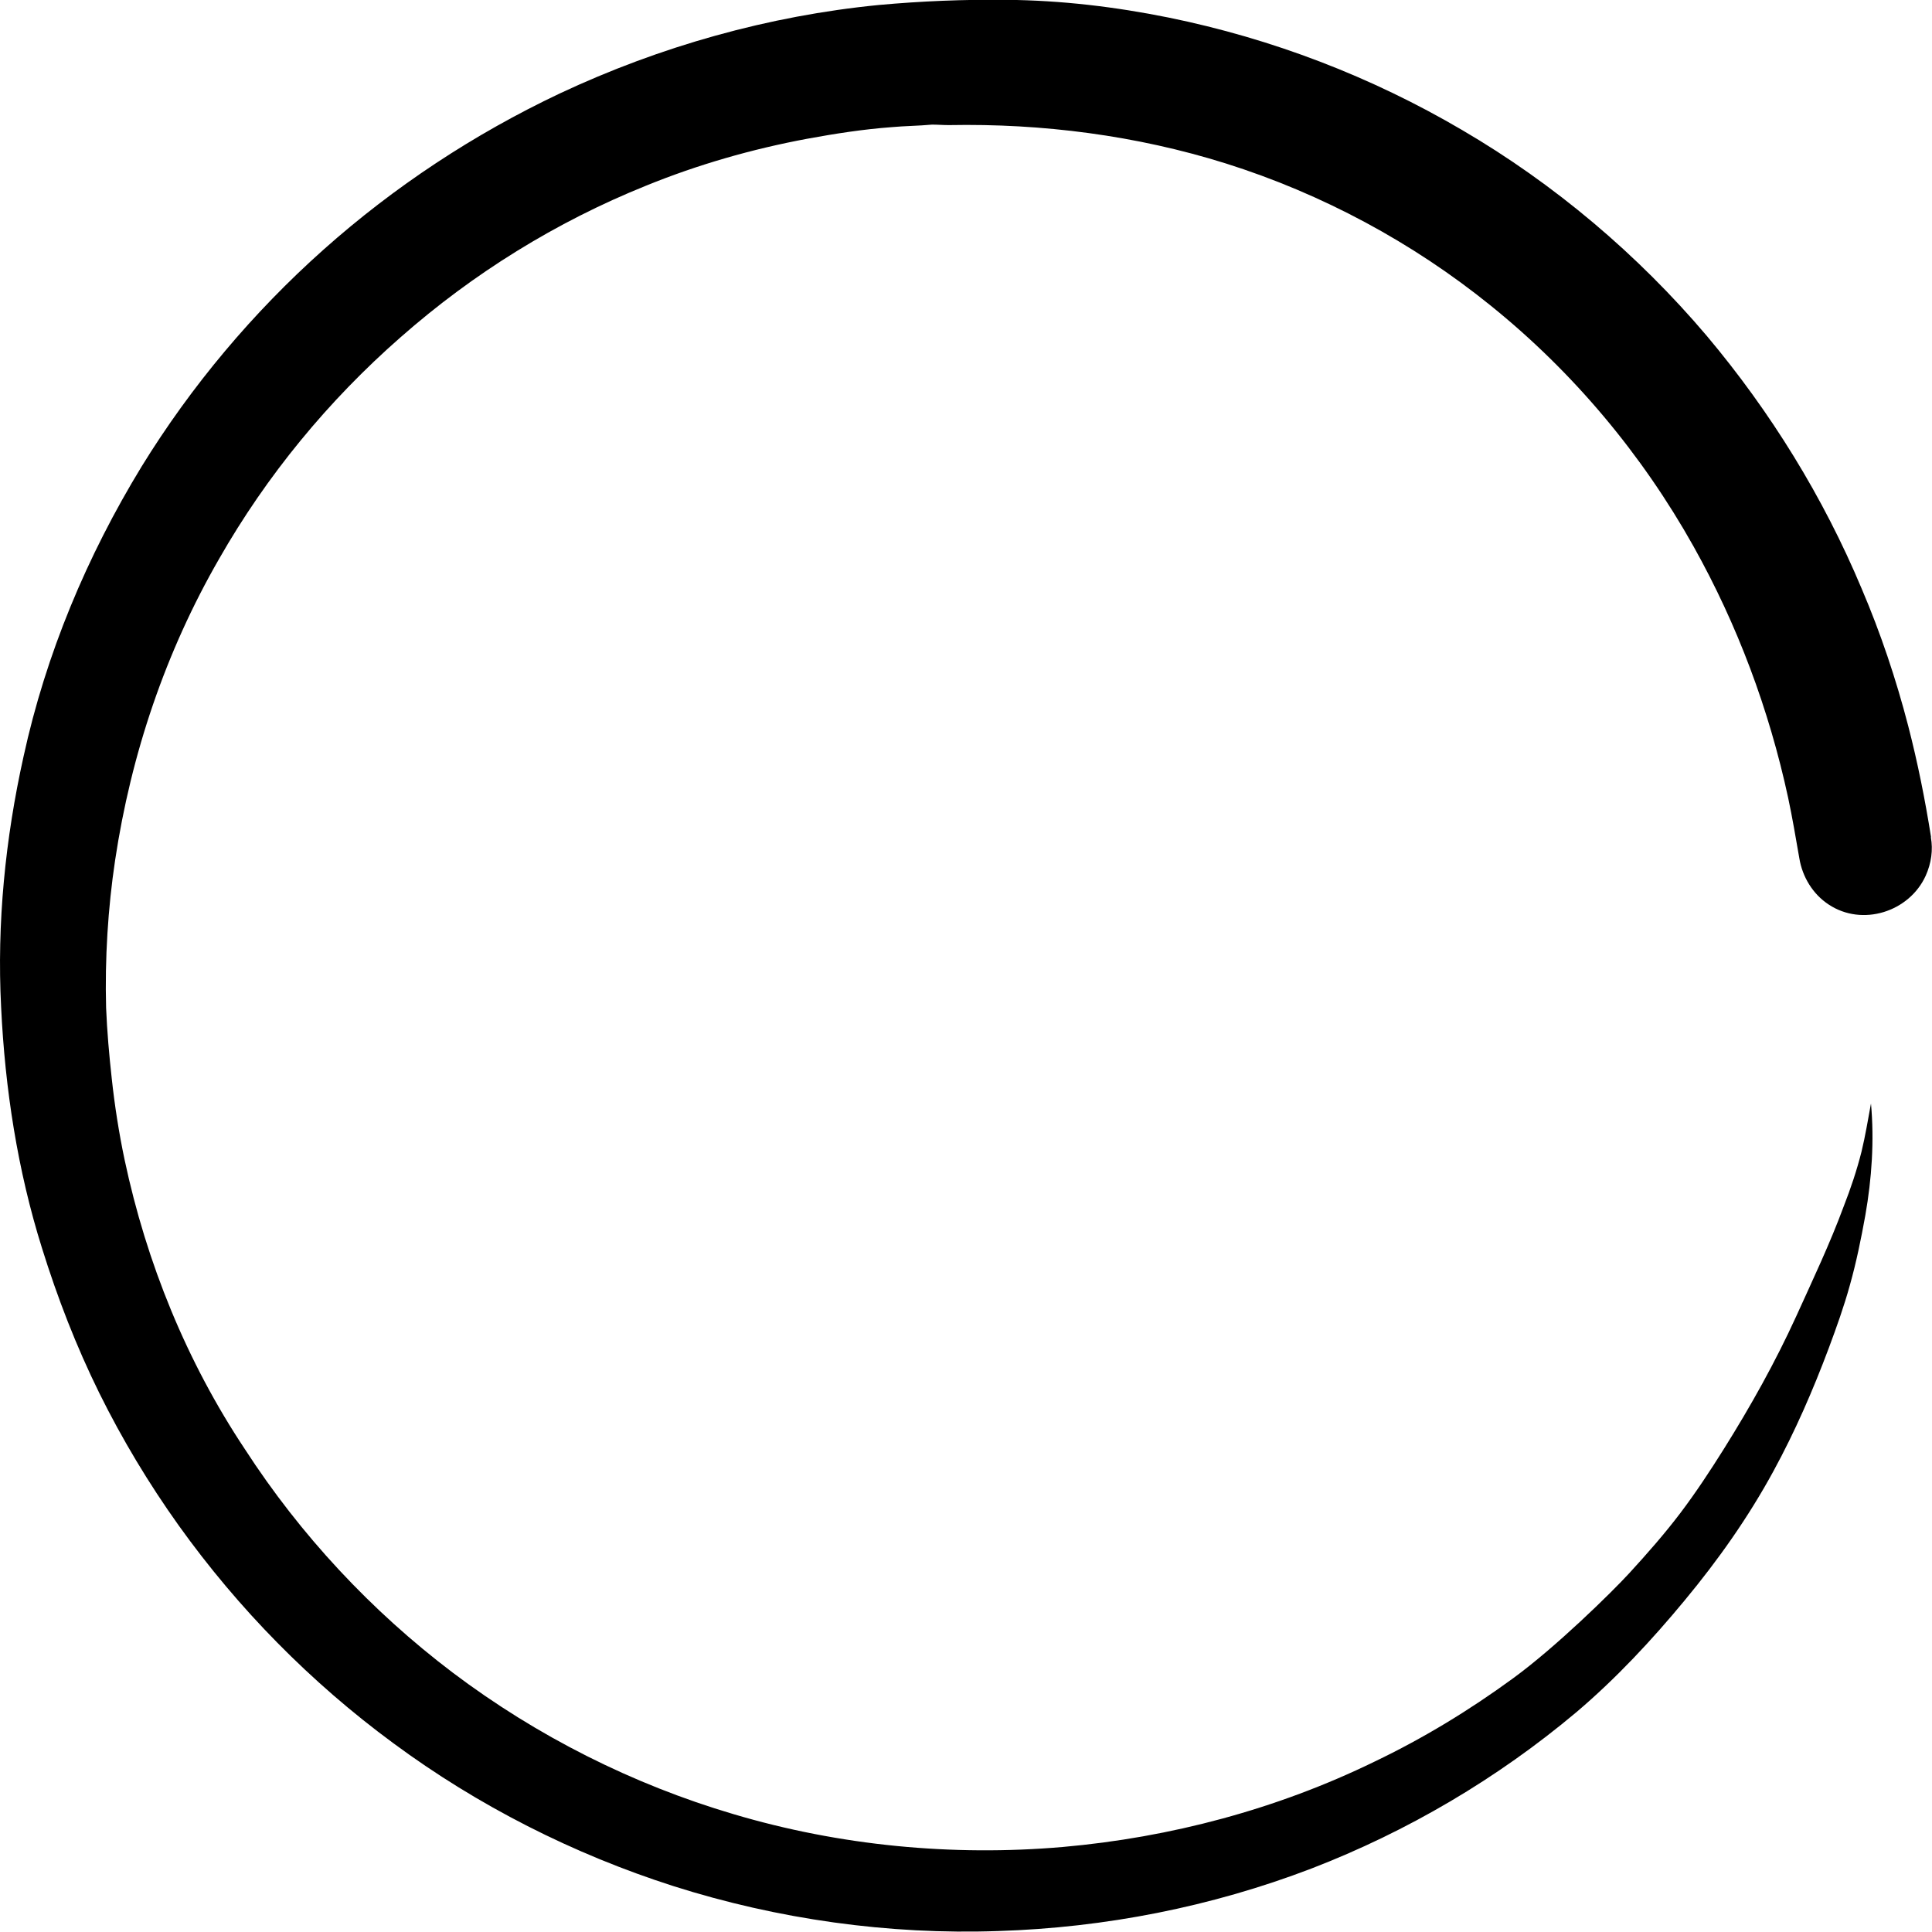
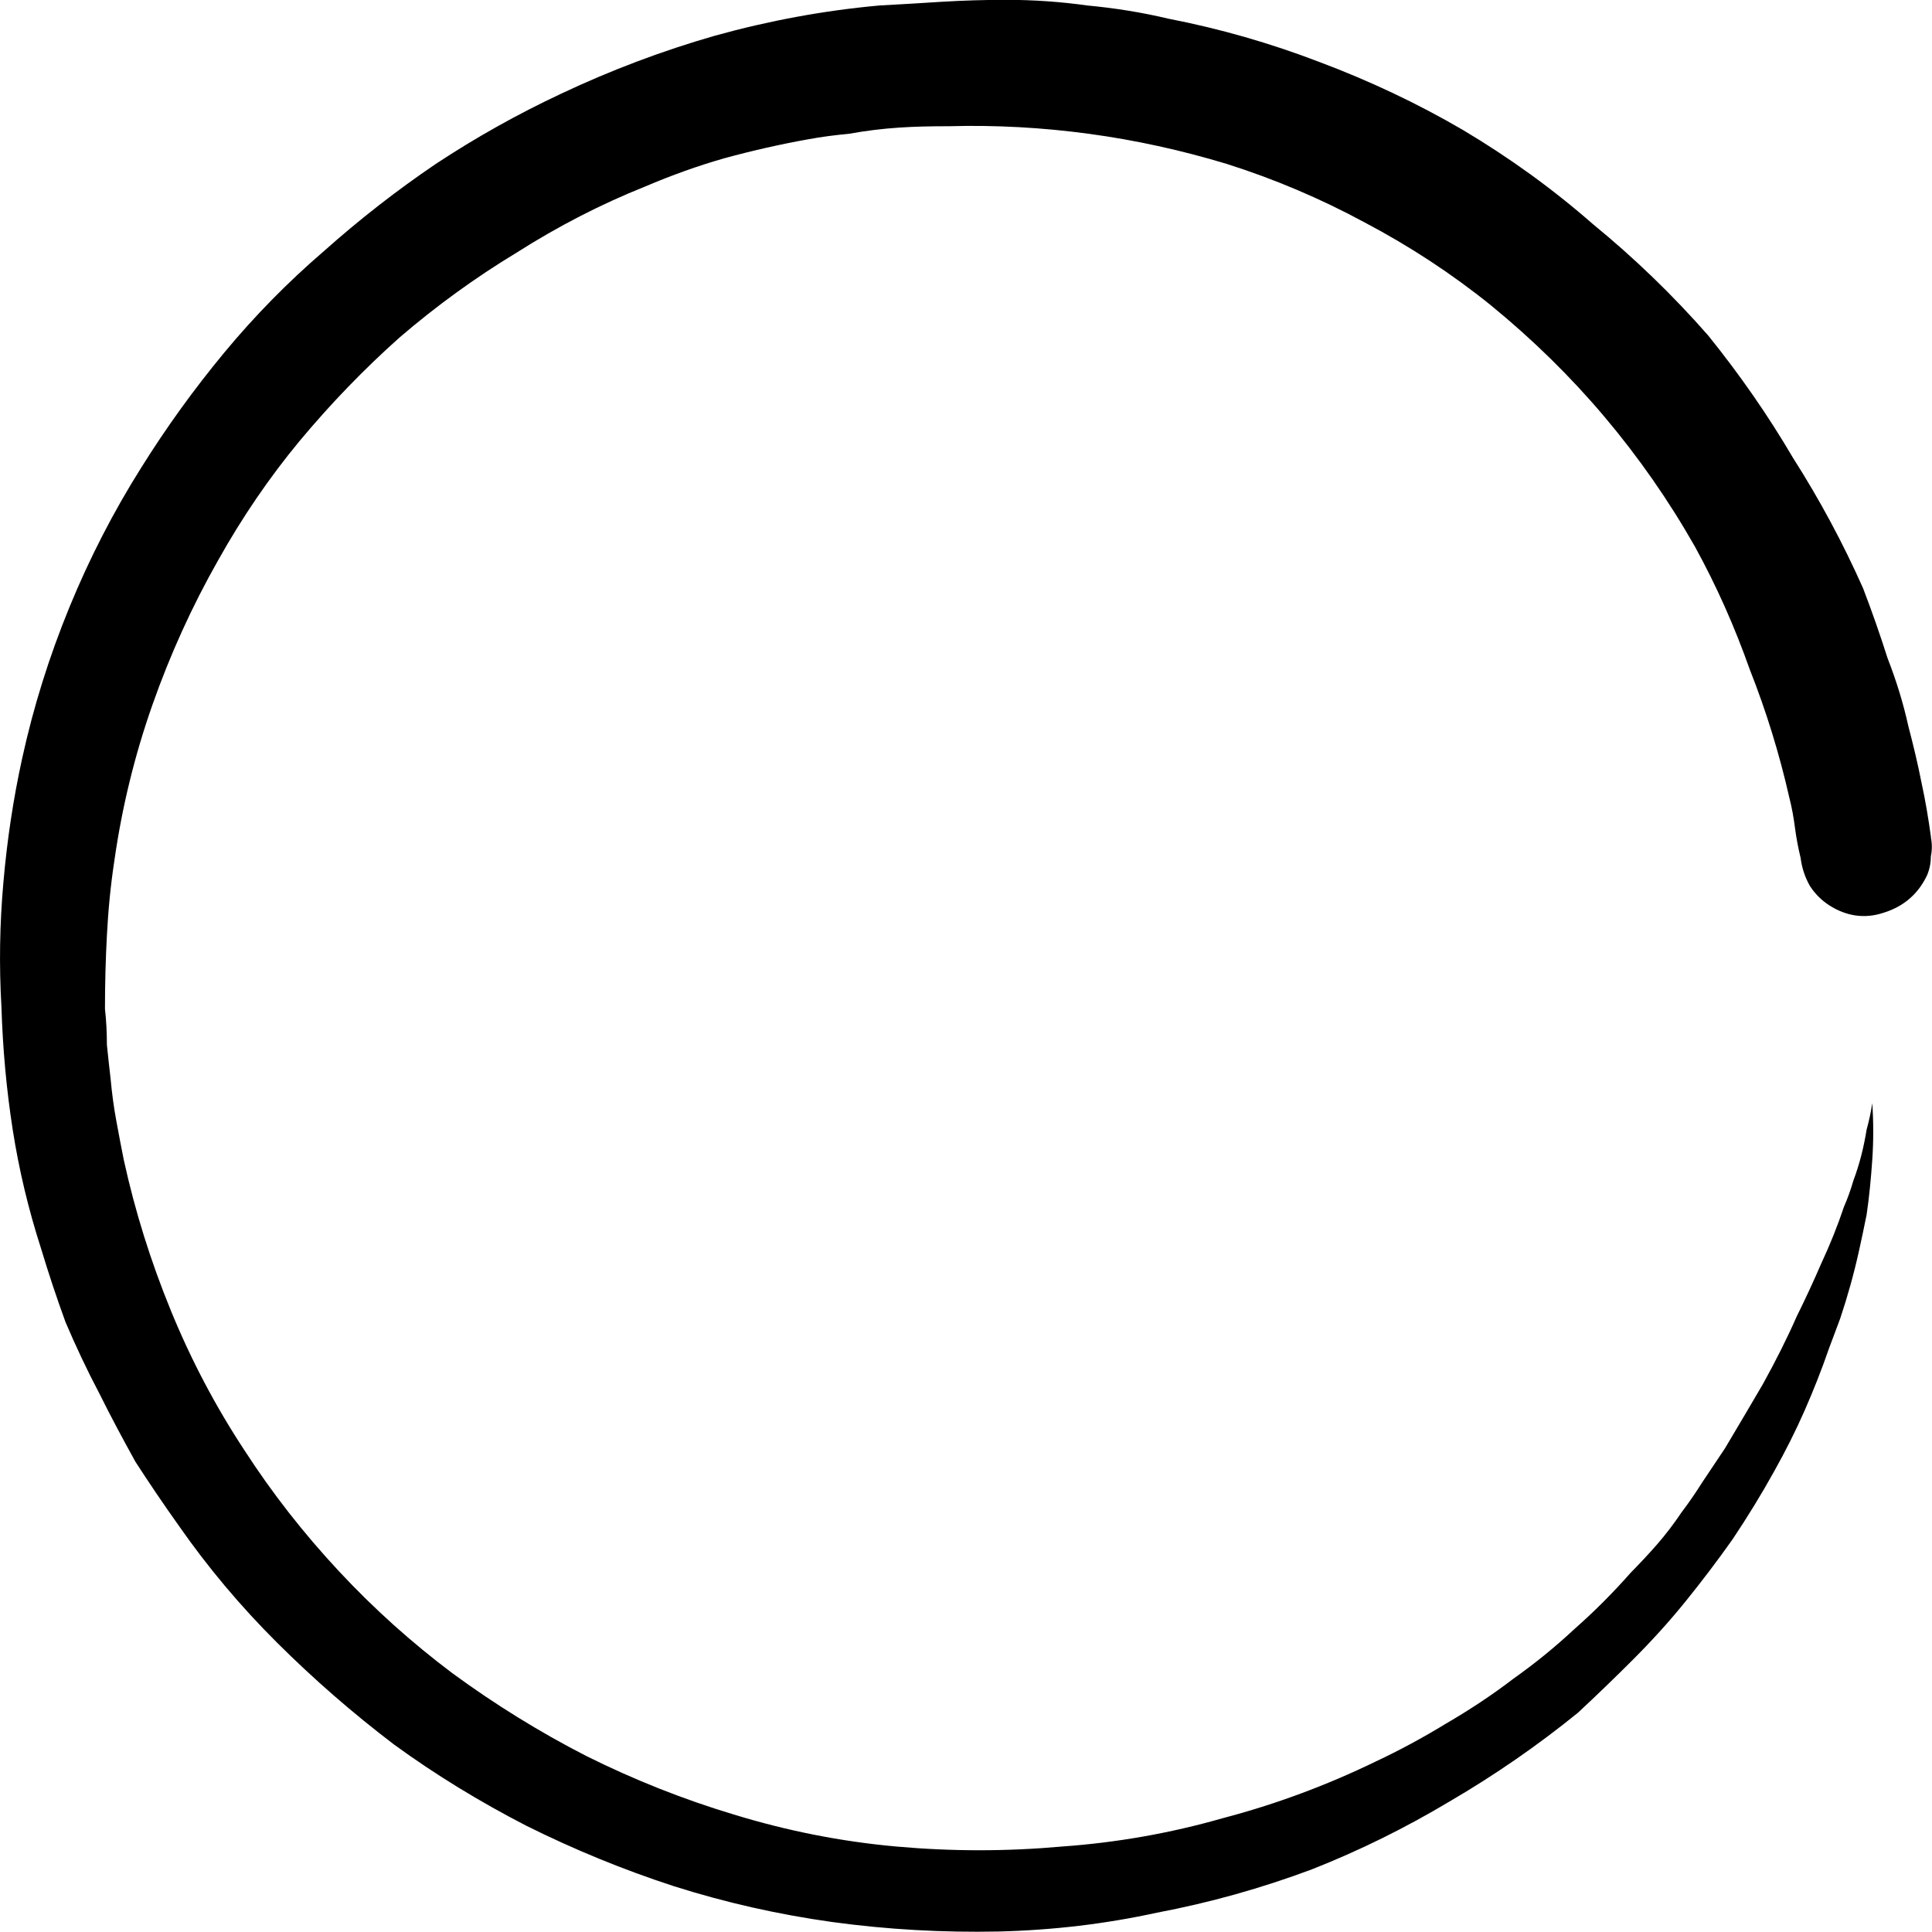
- <svg xmlns="http://www.w3.org/2000/svg" version="1.1" viewBox="0 0 12 12">
-   <path d="M11.994 5.199c-0.037-0.233-0.083-0.463-0.142-0.691-0.075-0.289-0.171-0.576-0.289-0.852-0.238-0.568-0.565-1.098-0.962-1.57-0.429-0.506-0.946-0.943-1.519-1.278-0.565-0.332-1.181-0.568-1.824-0.699-0.332-0.067-0.667-0.107-1.007-0.11-0.265-0.003-0.53 0.008-0.793 0.032-0.683 0.067-1.358 0.257-1.98 0.549-0.533 0.252-1.029 0.579-1.468 0.97s-0.822 0.847-1.13 1.347c-0.34 0.557-0.595 1.165-0.734 1.803-0.113 0.509-0.166 1.034-0.139 1.556 0.024 0.506 0.102 1.013 0.254 1.497 0.096 0.308 0.212 0.608 0.356 0.9 0.142 0.287 0.308 0.563 0.493 0.822 0.37 0.517 0.82 0.975 1.334 1.353 0.525 0.388 1.117 0.688 1.739 0.887 0.648 0.206 1.337 0.303 2.017 0.279 0.664-0.021 1.323-0.15 1.945-0.388 0.597-0.23 1.157-0.56 1.647-0.972 0.246-0.209 0.466-0.445 0.672-0.694 0.209-0.252 0.396-0.517 0.552-0.804 0.134-0.246 0.246-0.504 0.343-0.763 0.048-0.129 0.094-0.257 0.131-0.391 0.040-0.142 0.070-0.289 0.096-0.434 0.040-0.228 0.056-0.463 0.035-0.694-0.019 0.102-0.035 0.201-0.059 0.3-0.029 0.115-0.067 0.228-0.11 0.338-0.086 0.233-0.193 0.458-0.295 0.683-0.131 0.287-0.284 0.56-0.45 0.825-0.086 0.137-0.174 0.271-0.271 0.399s-0.206 0.252-0.316 0.372-0.458 0.461-0.723 0.654c-0.271 0.198-0.557 0.372-0.86 0.517-0.605 0.295-1.267 0.471-1.937 0.53-0.686 0.059-1.385-0.008-2.044-0.204-0.627-0.185-1.222-0.485-1.744-0.879-0.506-0.383-0.946-0.855-1.291-1.388-0.362-0.544-0.611-1.157-0.747-1.797-0.035-0.166-0.062-0.338-0.080-0.506-0.016-0.145-0.029-0.292-0.035-0.439-0.008-0.303 0.011-0.616 0.056-0.916 0.099-0.659 0.313-1.294 0.646-1.872 0.295-0.517 0.678-0.983 1.128-1.377 0.45-0.396 0.964-0.715 1.522-0.94 0.321-0.131 0.659-0.228 1.002-0.292 0.174-0.032 0.348-0.059 0.522-0.072 0.086-0.008 0.169-0.008 0.254-0.016 0.035 0 0.070 0.003 0.104 0.003 0.581-0.011 1.165 0.064 1.72 0.238 0.597 0.188 1.16 0.49 1.647 0.884 0.512 0.413 0.938 0.922 1.259 1.495 0.273 0.488 0.469 1.013 0.587 1.559 0.027 0.126 0.048 0.252 0.070 0.378 0.019 0.115 0.083 0.222 0.182 0.287 0.209 0.139 0.501 0.046 0.603-0.179 0.035-0.078 0.046-0.161 0.032-0.238z" />
+ <svg xmlns="http://www.w3.org/2000/svg" version="1.1" width="12" height="12" viewBox="0 0 12 12">
+   <path d="M11.994 5.202c-0.016-0.117-0.035-0.23-0.059-0.34-0.023-0.117-0.051-0.234-0.082-0.352-0.031-0.141-0.074-0.281-0.129-0.422-0.047-0.148-0.098-0.293-0.152-0.434-0.125-0.281-0.27-0.551-0.434-0.808-0.156-0.266-0.332-0.519-0.528-0.762-0.219-0.25-0.457-0.48-0.715-0.691-0.25-0.219-0.52-0.414-0.809-0.586-0.281-0.164-0.579-0.305-0.891-0.422-0.305-0.117-0.618-0.207-0.938-0.269-0.164-0.039-0.332-0.066-0.504-0.082-0.164-0.023-0.332-0.035-0.504-0.035-0.133 0-0.266 0.004-0.399 0.012-0.125 0.008-0.254 0.016-0.387 0.023-0.344 0.031-0.684 0.094-1.020 0.187-0.328 0.094-0.649 0.215-0.962 0.363-0.266 0.125-0.524 0.269-0.774 0.434-0.242 0.164-0.473 0.344-0.692 0.539-0.227 0.195-0.434 0.406-0.622 0.633s-0.36 0.465-0.516 0.715c-0.172 0.273-0.321 0.562-0.446 0.867s-0.223 0.617-0.293 0.937c-0.055 0.25-0.094 0.508-0.117 0.773-0.023 0.258-0.027 0.516-0.012 0.773 0.008 0.258 0.031 0.512 0.070 0.762s0.098 0.496 0.176 0.738c0.047 0.156 0.098 0.309 0.152 0.457 0.063 0.148 0.133 0.297 0.211 0.445 0.070 0.141 0.145 0.281 0.223 0.422 0.086 0.133 0.176 0.266 0.27 0.398 0.18 0.258 0.383 0.5 0.61 0.726s0.469 0.437 0.727 0.633c0.258 0.188 0.532 0.355 0.821 0.504 0.297 0.148 0.602 0.273 0.915 0.375 0.321 0.102 0.649 0.176 0.985 0.223 0.344 0.047 0.688 0.066 1.032 0.059 0.336-0.008 0.665-0.047 0.985-0.117 0.328-0.062 0.649-0.152 0.962-0.269 0.297-0.117 0.582-0.258 0.856-0.422 0.281-0.164 0.547-0.348 0.797-0.551 0.117-0.109 0.231-0.219 0.34-0.328 0.117-0.117 0.227-0.238 0.328-0.363s0.199-0.254 0.293-0.387c0.094-0.141 0.18-0.281 0.258-0.422 0.070-0.125 0.133-0.25 0.188-0.375s0.106-0.254 0.152-0.387c0.023-0.062 0.047-0.125 0.070-0.187 0.047-0.141 0.085-0.277 0.117-0.422 0.016-0.070 0.031-0.145 0.047-0.223 0.016-0.109 0.027-0.223 0.035-0.34s0.008-0.234 0-0.352c-0.008 0.055-0.020 0.109-0.035 0.164-0.018 0.11-0.043 0.212-0.082 0.316-0.016 0.055-0.035 0.109-0.059 0.164-0.039 0.117-0.086 0.234-0.141 0.352-0.047 0.109-0.098 0.219-0.152 0.328-0.062 0.141-0.133 0.281-0.211 0.422-0.078 0.133-0.156 0.266-0.235 0.398-0.047 0.070-0.094 0.141-0.141 0.211-0.039 0.062-0.082 0.125-0.129 0.187-0.047 0.070-0.098 0.137-0.152 0.199s-0.11 0.121-0.164 0.176c-0.11 0.125-0.227 0.242-0.352 0.352-0.117 0.109-0.242 0.211-0.375 0.305-0.133 0.102-0.274 0.195-0.422 0.281-0.141 0.086-0.285 0.164-0.434 0.234-0.305 0.148-0.622 0.266-0.95 0.352-0.328 0.094-0.661 0.152-0.997 0.176-0.344 0.031-0.688 0.031-1.032 0s-0.68-0.098-1.009-0.199c-0.313-0.094-0.618-0.215-0.915-0.363-0.289-0.148-0.567-0.32-0.833-0.515-0.25-0.188-0.485-0.398-0.704-0.633s-0.414-0.484-0.586-0.75c-0.18-0.273-0.332-0.562-0.457-0.867s-0.223-0.617-0.293-0.937c-0.016-0.078-0.031-0.16-0.047-0.246s-0.027-0.172-0.035-0.258c-0.008-0.070-0.016-0.141-0.023-0.211 0-0.078-0.004-0.152-0.012-0.223 0-0.156 0.004-0.309 0.012-0.457 0.008-0.156 0.023-0.312 0.047-0.469 0.047-0.328 0.125-0.648 0.235-0.961s0.246-0.613 0.41-0.902c0.149-0.266 0.317-0.512 0.504-0.738 0.195-0.234 0.403-0.449 0.622-0.644 0.227-0.195 0.469-0.371 0.727-0.527 0.258-0.164 0.524-0.301 0.797-0.41 0.164-0.070 0.328-0.129 0.493-0.176 0.172-0.047 0.344-0.086 0.516-0.117 0.086-0.016 0.172-0.027 0.258-0.035 0.221-0.040 0.404-0.047 0.622-0.047 0.289-0.008 0.579 0.008 0.868 0.047s0.575 0.102 0.856 0.187c0.297 0.094 0.582 0.215 0.856 0.363 0.281 0.148 0.543 0.32 0.786 0.516 0.258 0.211 0.493 0.441 0.704 0.691s0.399 0.519 0.563 0.808c0.133 0.242 0.246 0.496 0.34 0.762 0.102 0.258 0.184 0.523 0.246 0.797 0.016 0.062 0.027 0.125 0.035 0.187s0.020 0.125 0.035 0.187c0.008 0.062 0.027 0.121 0.059 0.176 0.031 0.047 0.070 0.086 0.117 0.117 0.109 0.070 0.223 0.086 0.34 0.047 0.125-0.039 0.215-0.117 0.27-0.234 0.016-0.039 0.023-0.078 0.023-0.117 0.008-0.039 0.008-0.078 0-0.117z" />
</svg>
